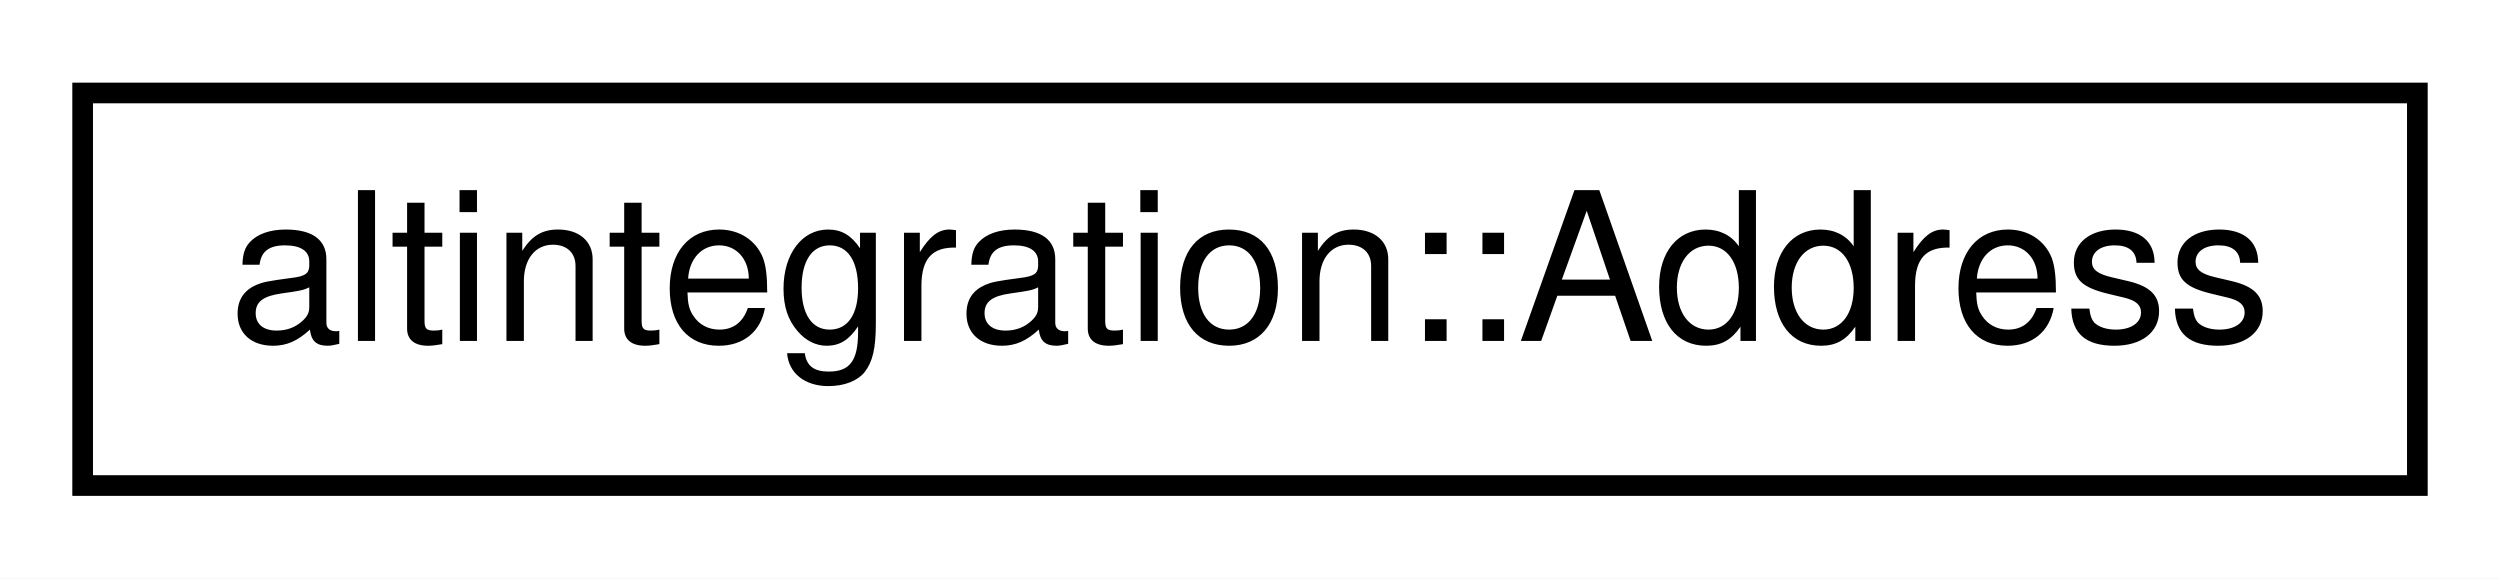
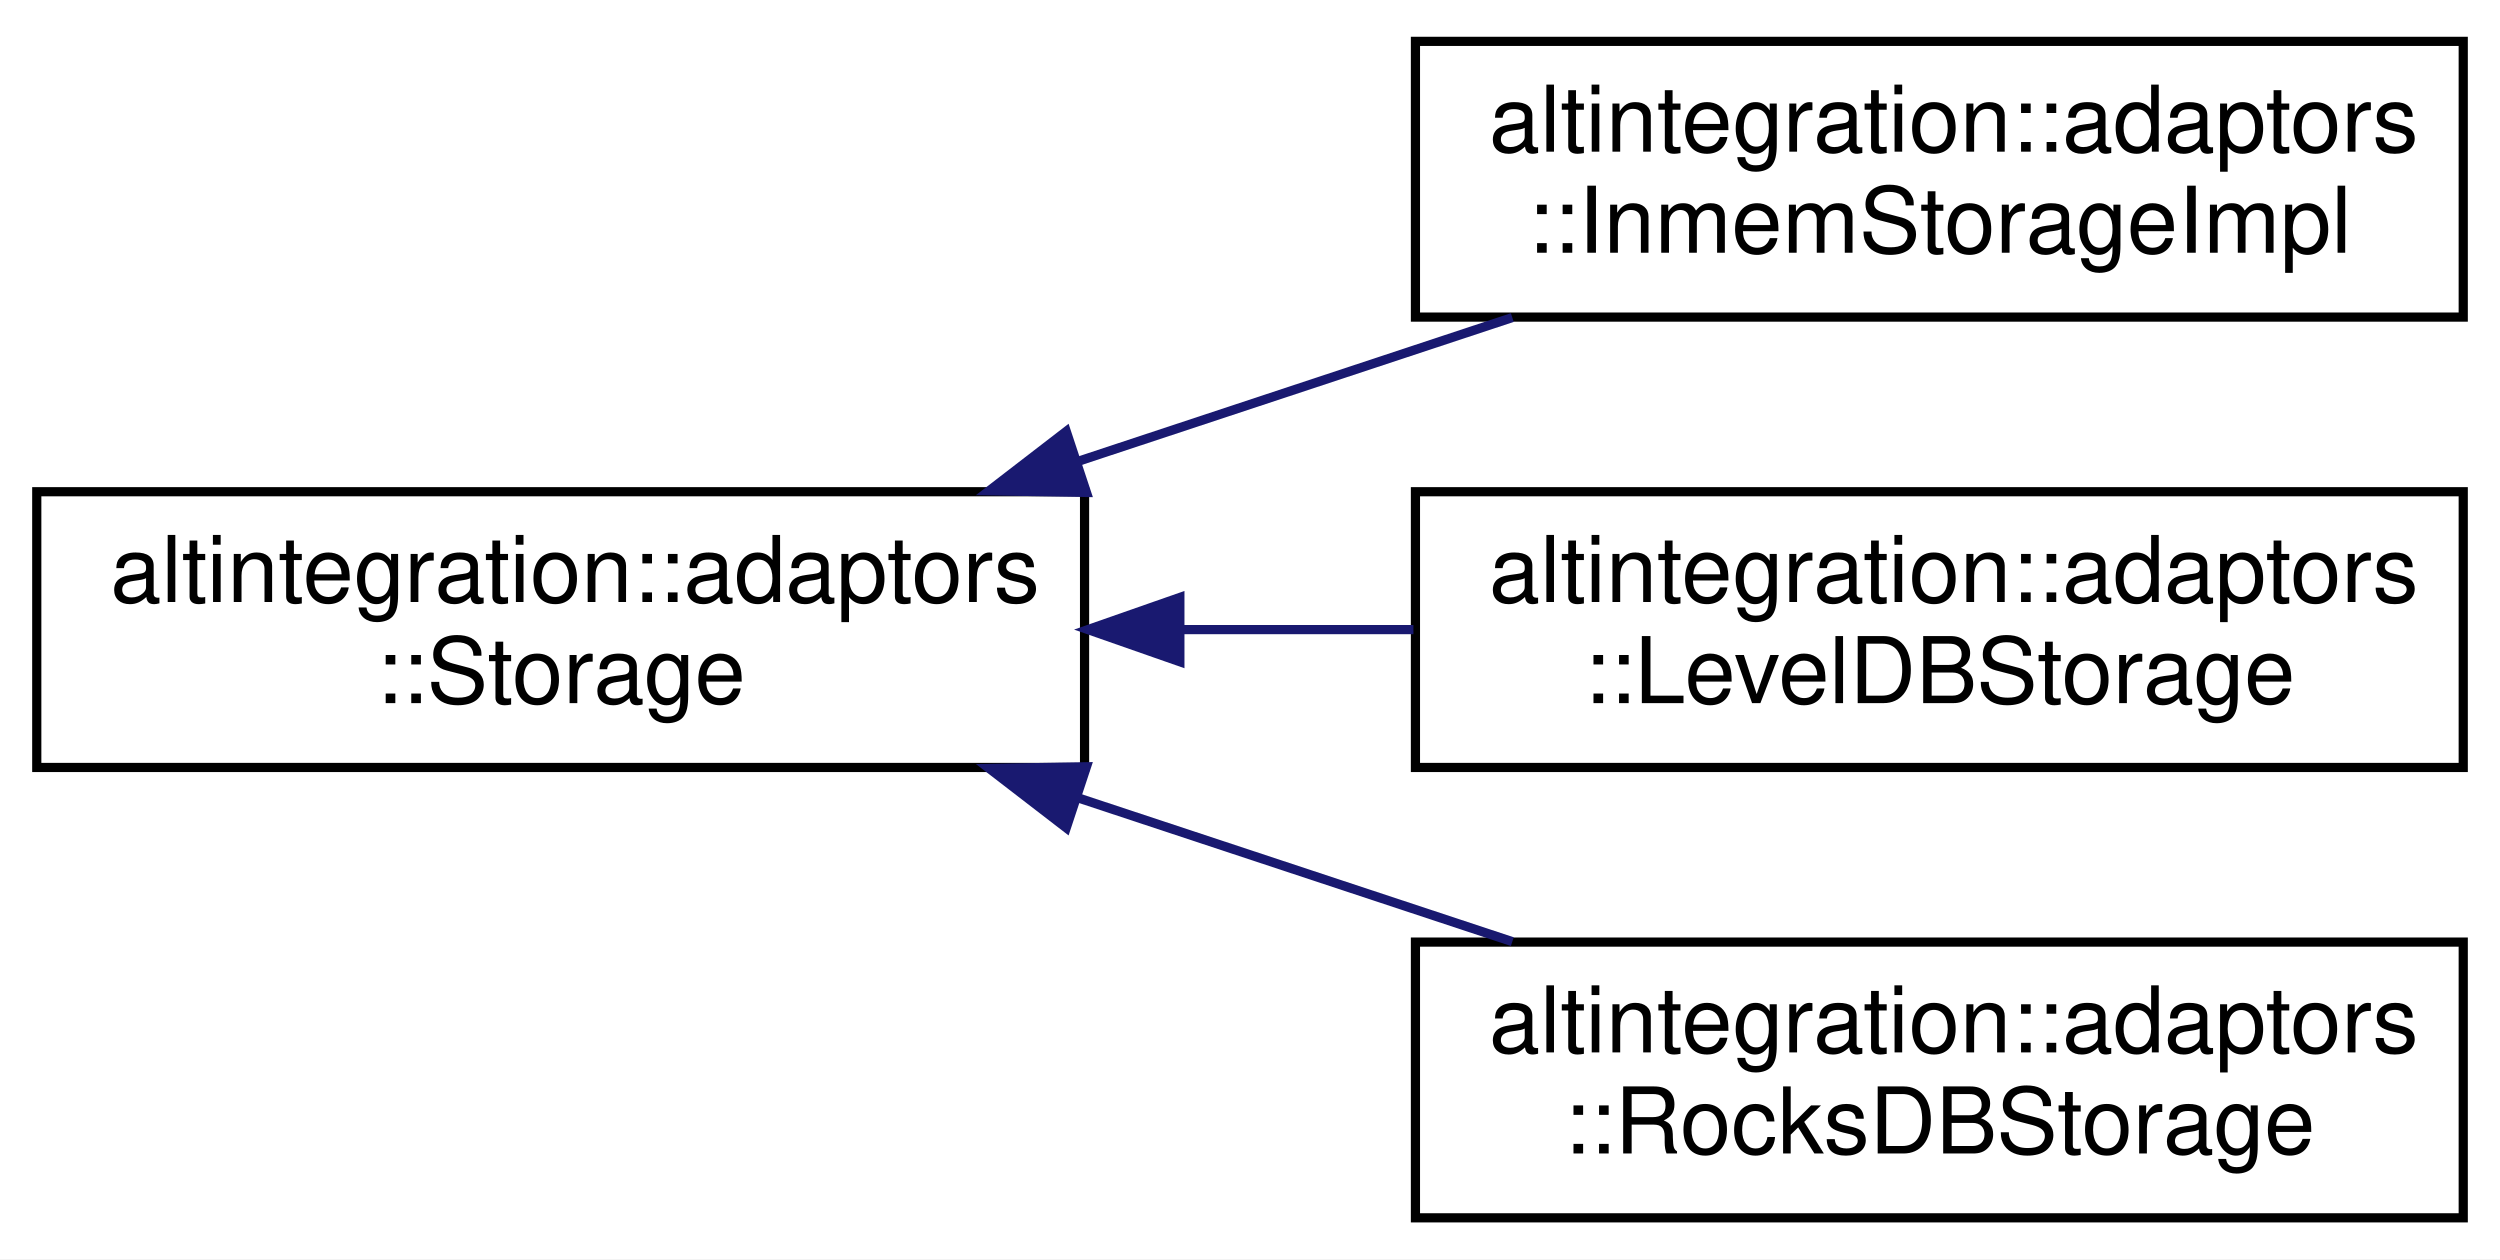
- <svg xmlns="http://www.w3.org/2000/svg" xmlns:xlink="http://www.w3.org/1999/xlink" width="121pt" height="28pt" viewBox="0.00 0.00 121.00 28.00">
-   <g id="graph0" class="graph" transform="scale(1 1) rotate(0) translate(4 24)">
-     <polygon fill="white" stroke="transparent" points="-4,4 -4,-24 117,-24 117,4 -4,4" />
+ <svg xmlns="http://www.w3.org/2000/svg" xmlns:xlink="http://www.w3.org/1999/xlink" width="272pt" height="137pt" viewBox="0.00 0.00 272.00 137.00">
+   <g id="graph0" class="graph" transform="scale(1 1) rotate(0) translate(4 133)">
+     <polygon fill="white" stroke="transparent" points="-4,4 -4,-133 268,-133 268,4 -4,4" />
    <g id="node1" class="node">
      <g id="a_node1">
-         <a xlink:href="structaltintegration_1_1Address.html" target="_top" xlink:title="Represents address on VBK chain.">
-           <polygon fill="white" stroke="black" points="0,-0.5 0,-19.5 113,-19.5 113,-0.5 0,-0.5" />
-           <text text-anchor="middle" x="56.5" y="-7.5" font-family="Helvetica,sans-Serif" font-size="10.00">altintegration::Address</text>
+         <a xlink:href="structaltintegration_1_1adaptors_1_1Storage.html" target="_top" xlink:title=" ">
+           <polygon fill="white" stroke="black" points="0,-49.5 0,-79.5 114,-79.5 114,-49.5 0,-49.5" />
+           <text text-anchor="start" x="8" y="-67.5" font-family="Helvetica,sans-Serif" font-size="10.00">altintegration::adaptors</text>
+           <text text-anchor="middle" x="57" y="-56.5" font-family="Helvetica,sans-Serif" font-size="10.00">::Storage</text>
        </a>
      </g>
    </g>
+     <g id="node2" class="node">
+       <g id="a_node2">
+         <a xlink:href="structaltintegration_1_1adaptors_1_1InmemStorageImpl.html" target="_top" xlink:title=" ">
+           <polygon fill="white" stroke="black" points="150,-98.5 150,-128.5 264,-128.5 264,-98.5 150,-98.5" />
+           <text text-anchor="start" x="158" y="-116.5" font-family="Helvetica,sans-Serif" font-size="10.00">altintegration::adaptors</text>
+           <text text-anchor="middle" x="207" y="-105.5" font-family="Helvetica,sans-Serif" font-size="10.00">::InmemStorageImpl</text>
+         </a>
+       </g>
+     </g>
+     <g id="edge1" class="edge">
+       <path fill="none" stroke="midnightblue" d="M113.15,-82.76C128.76,-87.93 145.57,-93.49 160.54,-98.45" />
+       <polygon fill="midnightblue" stroke="midnightblue" points="114.21,-79.42 103.61,-79.6 112.01,-86.07 114.21,-79.42" />
+     </g>
+     <g id="node3" class="node">
+       <g id="a_node3">
+         <a xlink:href="structaltintegration_1_1adaptors_1_1LevelDBStorage.html" target="_top" xlink:title=" ">
+           <polygon fill="white" stroke="black" points="150,-49.5 150,-79.5 264,-79.5 264,-49.5 150,-49.5" />
+           <text text-anchor="start" x="158" y="-67.5" font-family="Helvetica,sans-Serif" font-size="10.00">altintegration::adaptors</text>
+           <text text-anchor="middle" x="207" y="-56.5" font-family="Helvetica,sans-Serif" font-size="10.00">::LevelDBStorage</text>
+         </a>
+       </g>
+     </g>
+     <g id="edge2" class="edge">
+       <path fill="none" stroke="midnightblue" d="M124.56,-64.5C132.98,-64.5 141.54,-64.5 149.78,-64.5" />
+       <polygon fill="midnightblue" stroke="midnightblue" points="124.37,-61 114.37,-64.5 124.37,-68 124.37,-61" />
+     </g>
+     <g id="node4" class="node">
+       <g id="a_node4">
+         <a xlink:href="structaltintegration_1_1adaptors_1_1RocksDBStorage.html" target="_top" xlink:title=" ">
+           <polygon fill="white" stroke="black" points="150,-0.5 150,-30.5 264,-30.5 264,-0.5 150,-0.5" />
+           <text text-anchor="start" x="158" y="-18.5" font-family="Helvetica,sans-Serif" font-size="10.00">altintegration::adaptors</text>
+           <text text-anchor="middle" x="207" y="-7.5" font-family="Helvetica,sans-Serif" font-size="10.00">::RocksDBStorage</text>
+         </a>
+       </g>
+     </g>
+     <g id="edge3" class="edge">
+       <path fill="none" stroke="midnightblue" d="M113.15,-46.24C128.76,-41.07 145.57,-35.51 160.54,-30.55" />
+       <polygon fill="midnightblue" stroke="midnightblue" points="112.01,-42.93 103.61,-49.4 114.21,-49.58 112.01,-42.93" />
+     </g>
  </g>
</svg>
